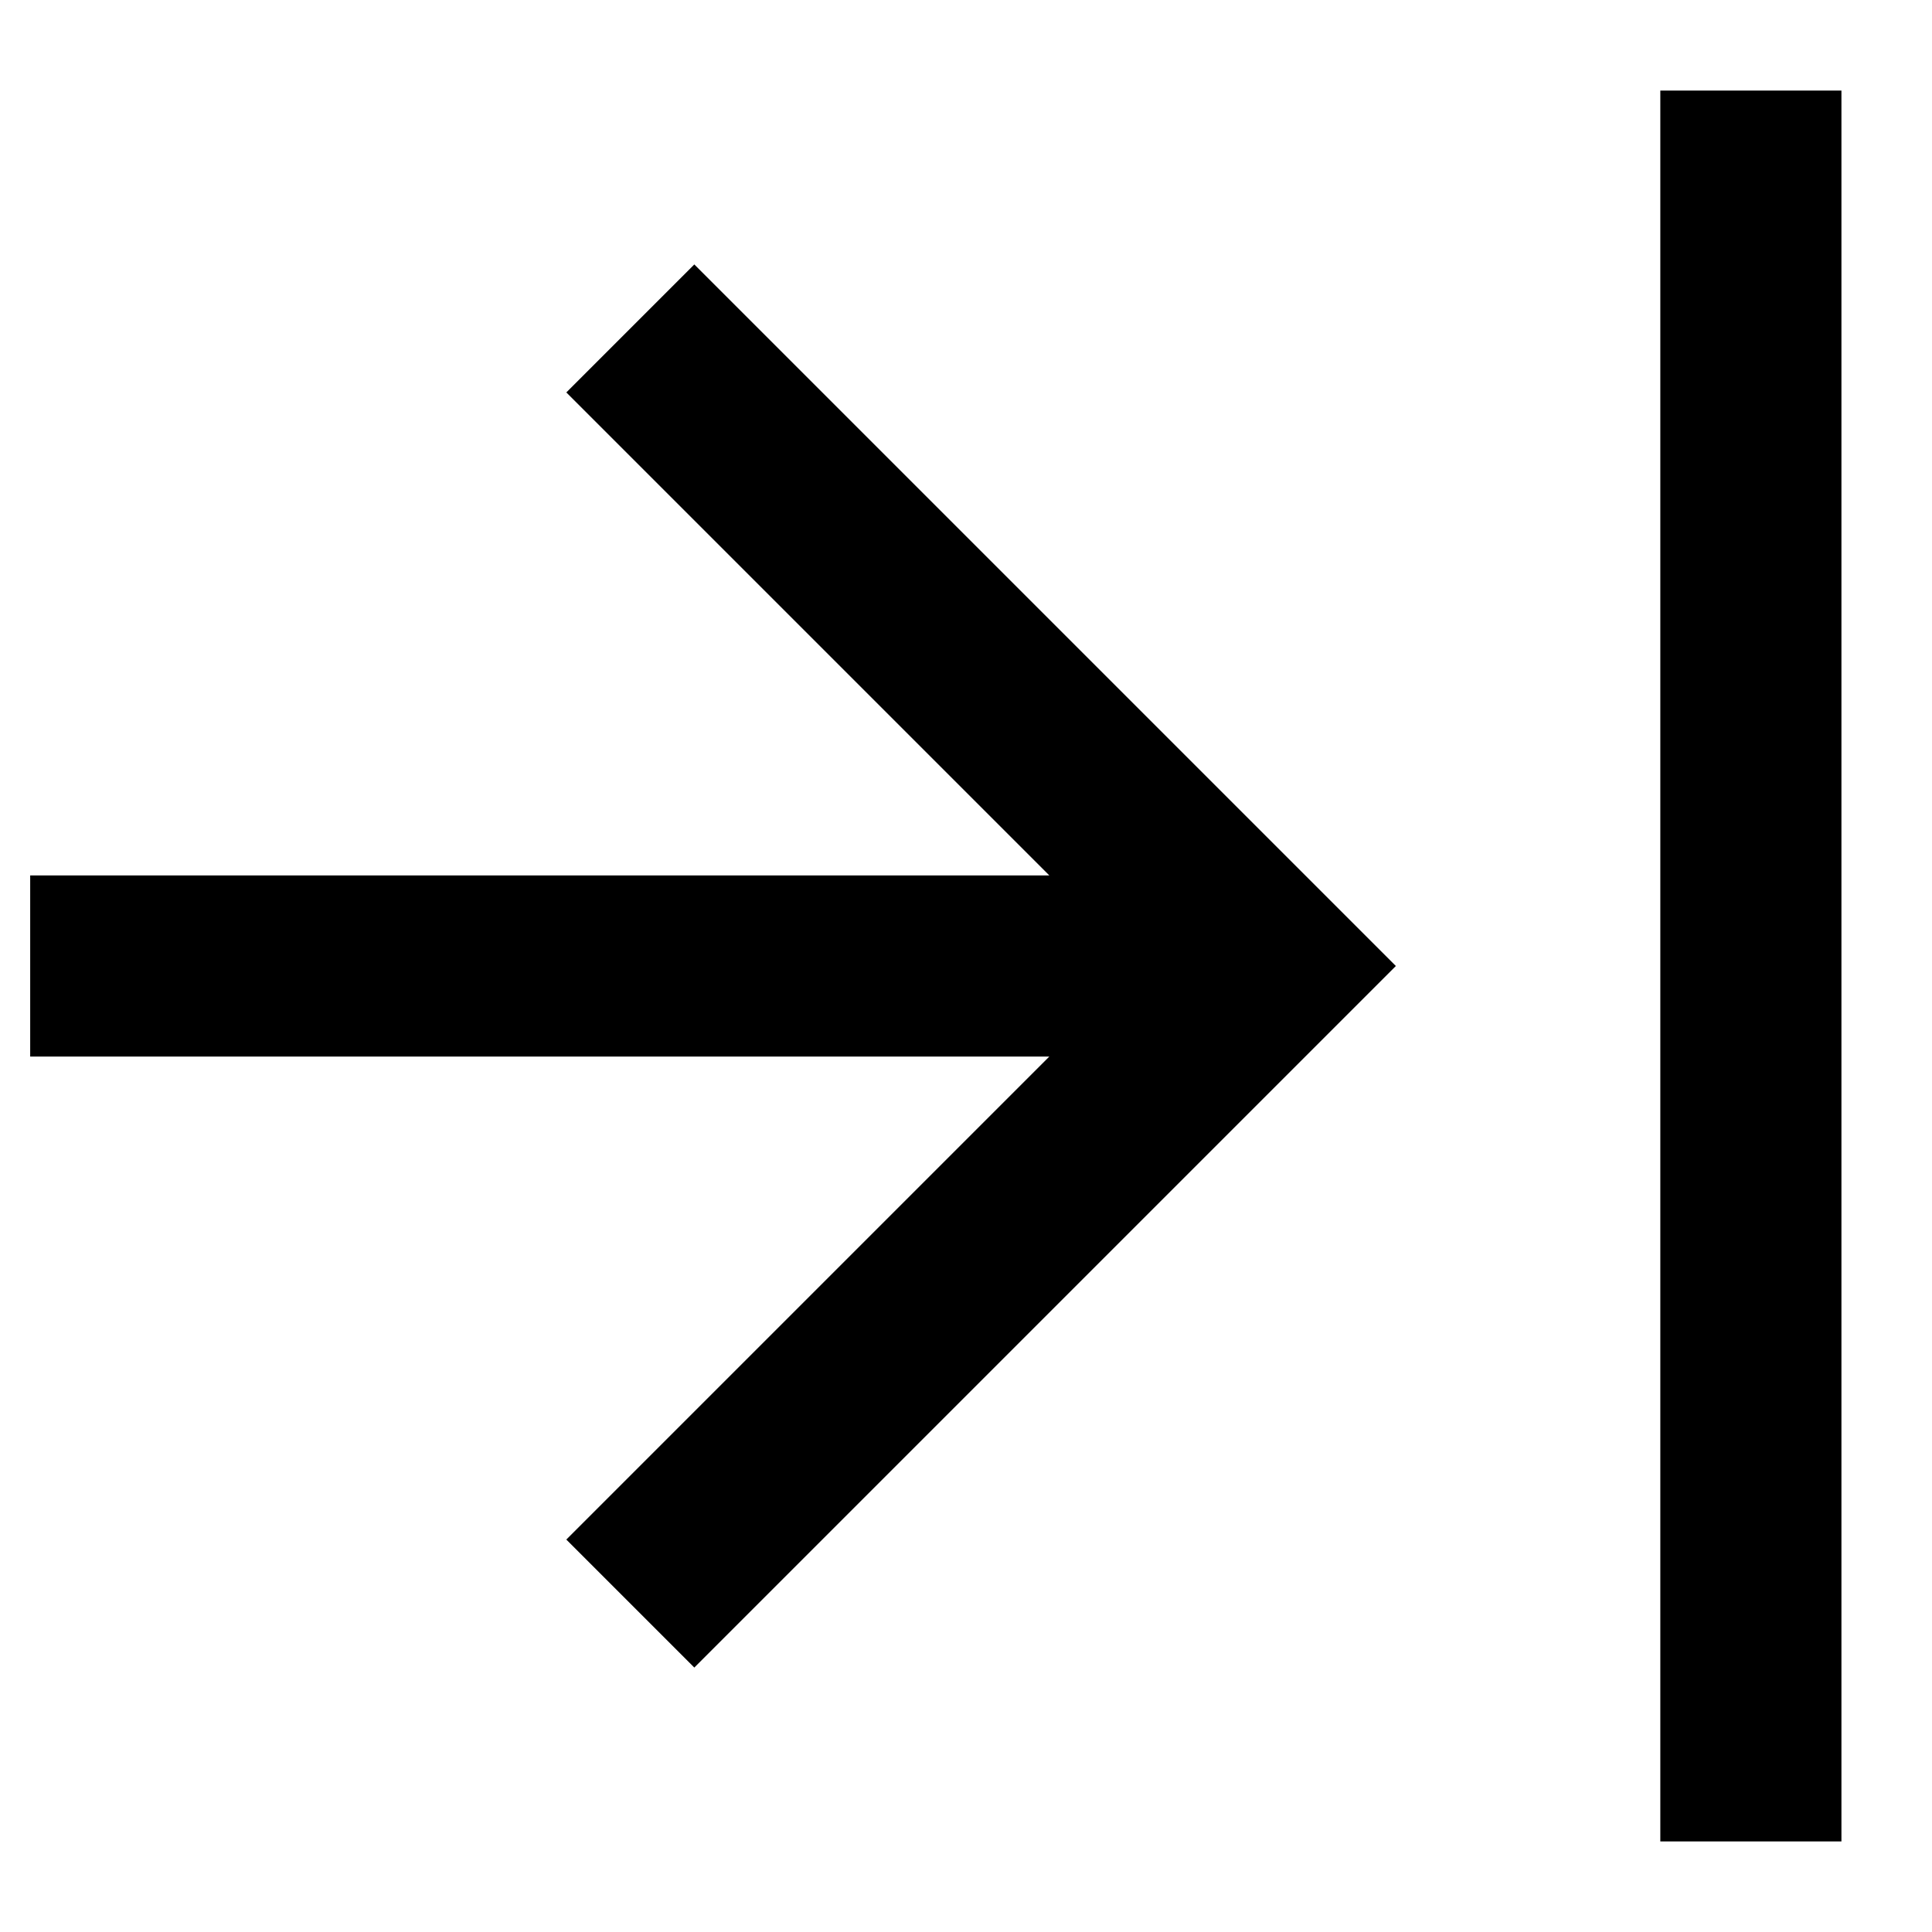
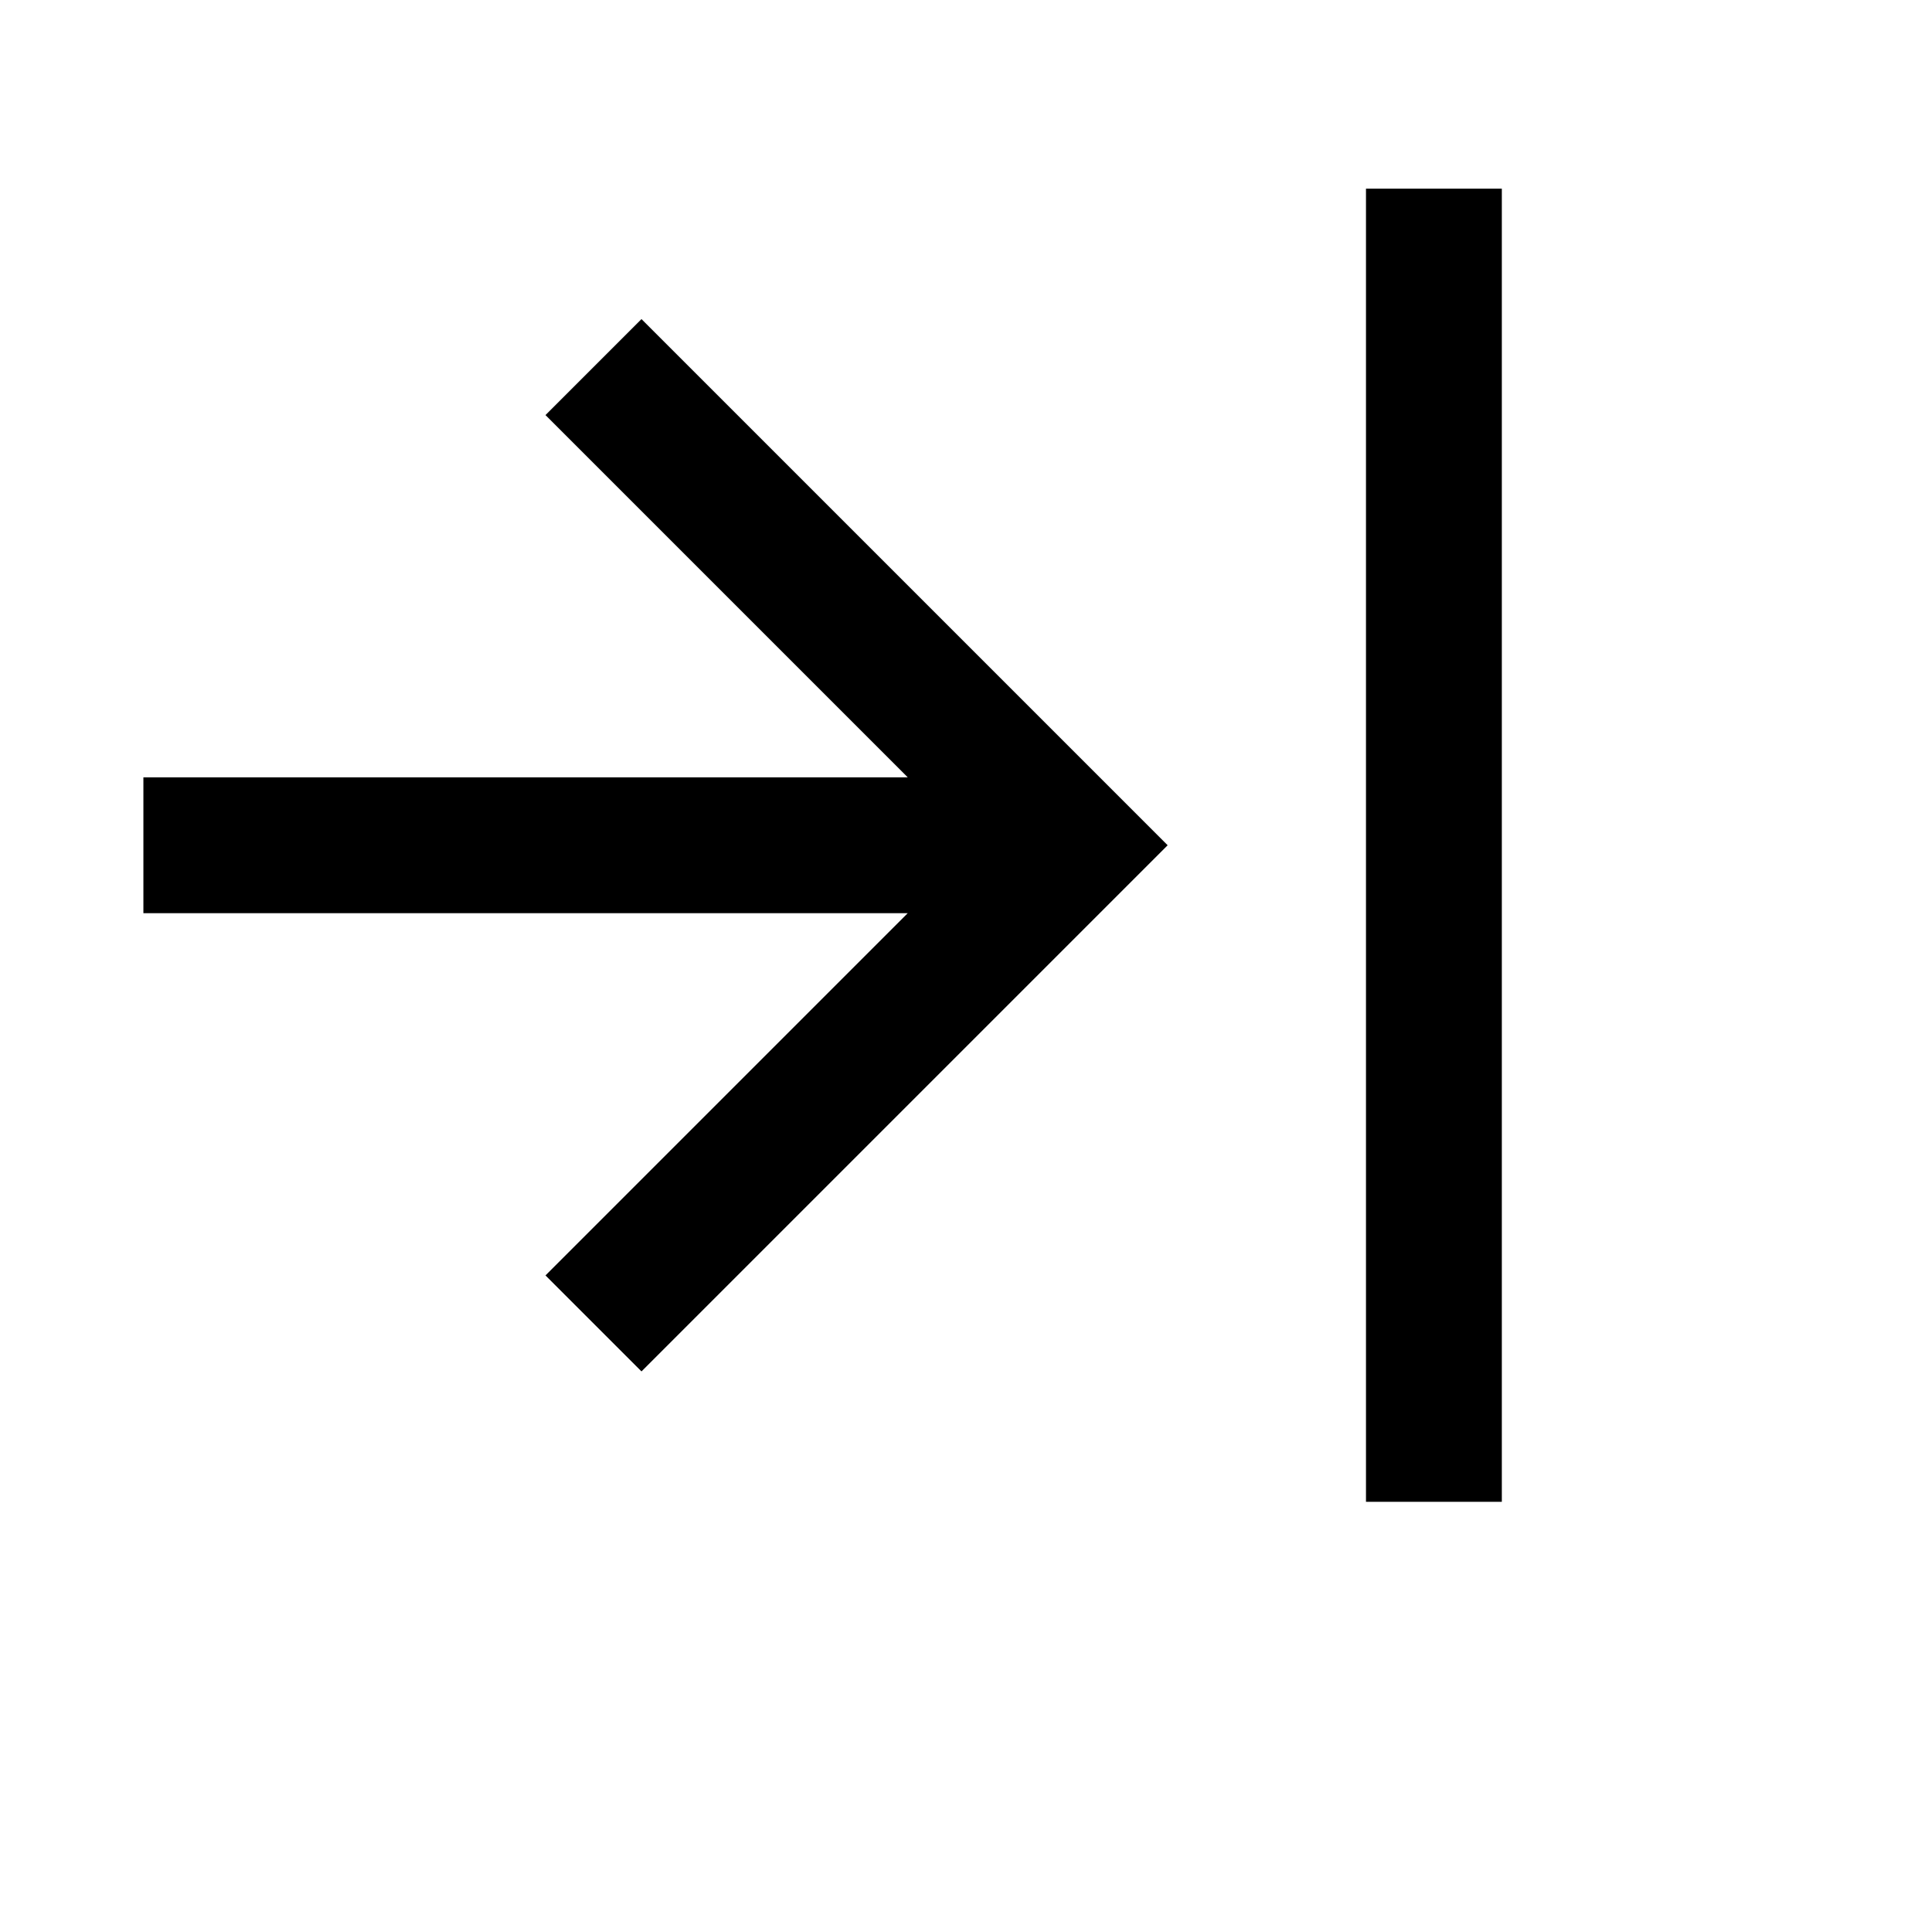
<svg xmlns="http://www.w3.org/2000/svg" viewBox="0 0 16 16" fill="currentColor">
-   <path d="M15.25 15.25h-1.5V.75h1.5zM11.56 8l-5.81 5.81-1.06-1.06 4-4H.25v-1.5h8.44l-4-4 1.06-1.06z" />
+   <g transform="translate(1 1) scale(.75)">
+     <path d="M15.25 15.25h-1.5V.75h1.5zM11.56 8l-5.81 5.81-1.06-1.06 4-4H.25v-1.5h8.44l-4-4 1.06-1.06z" />
+   </g>
</svg>
